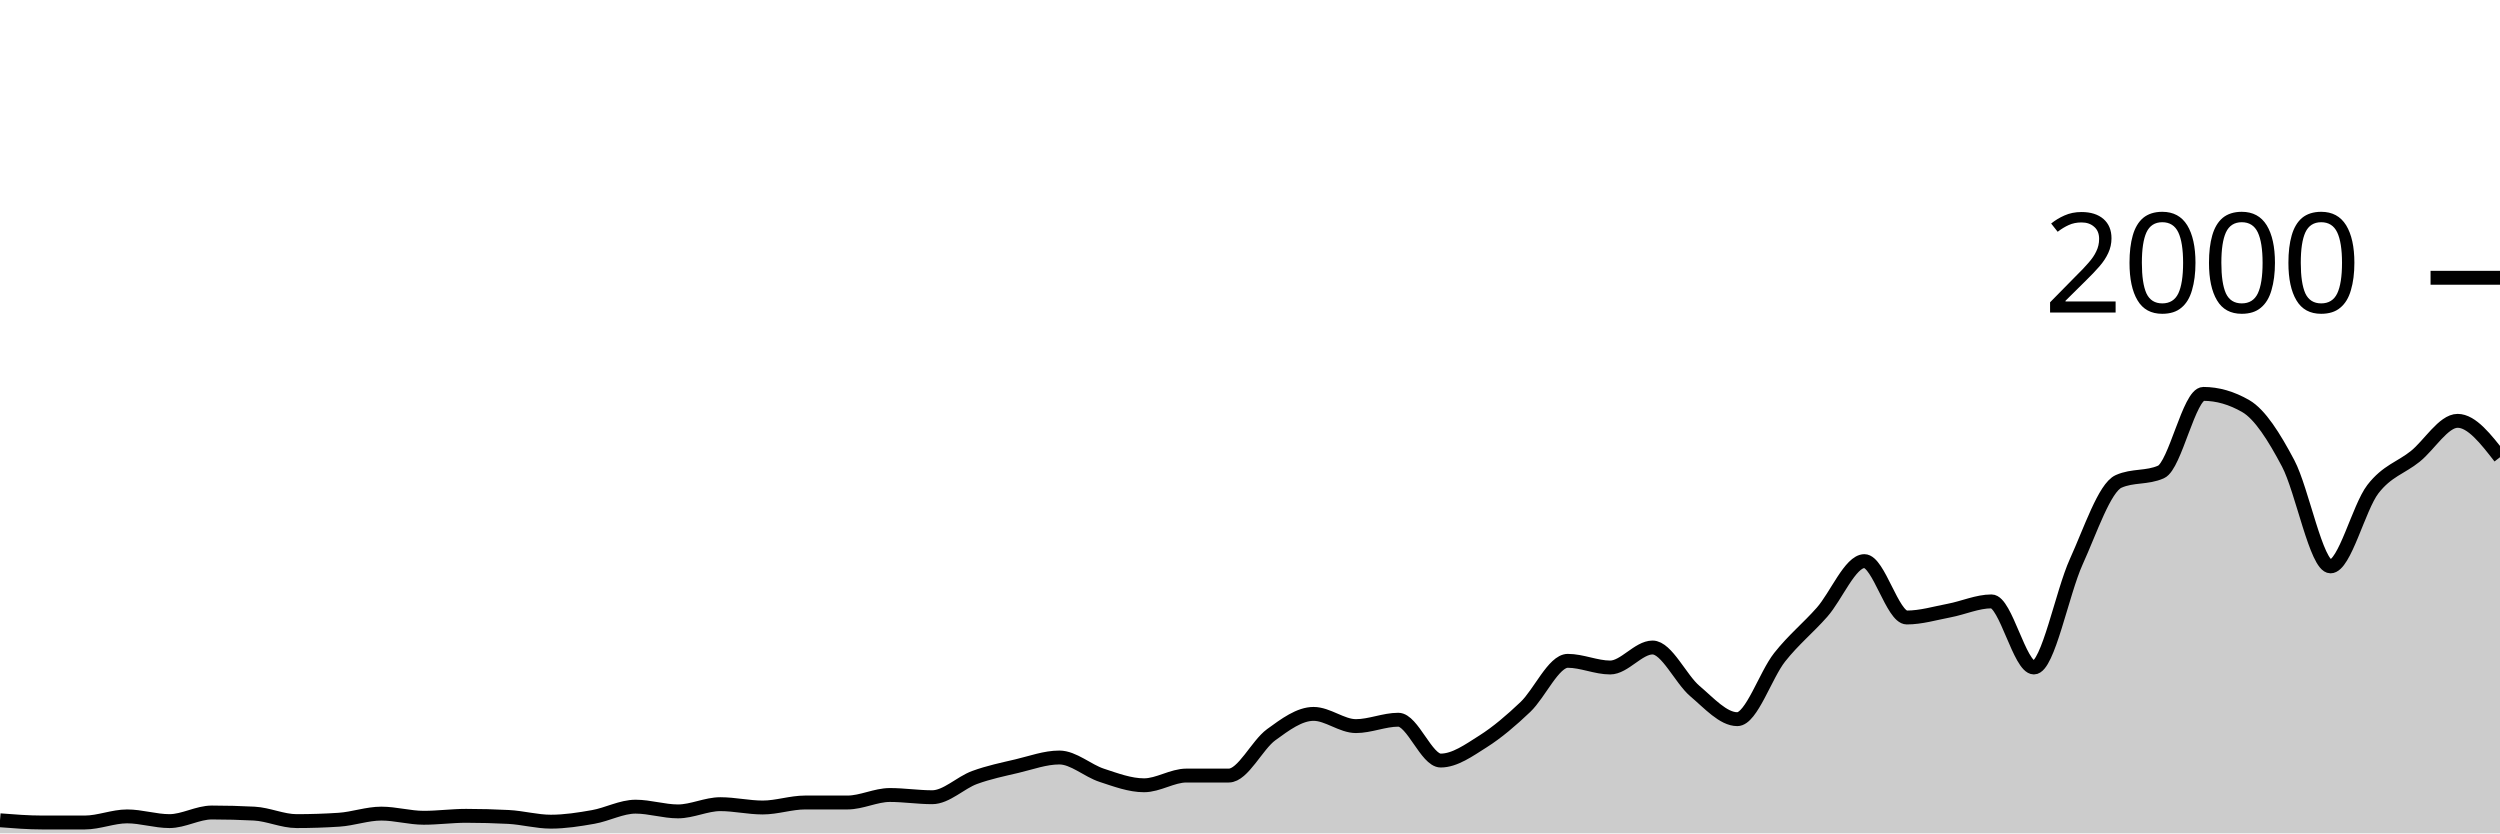
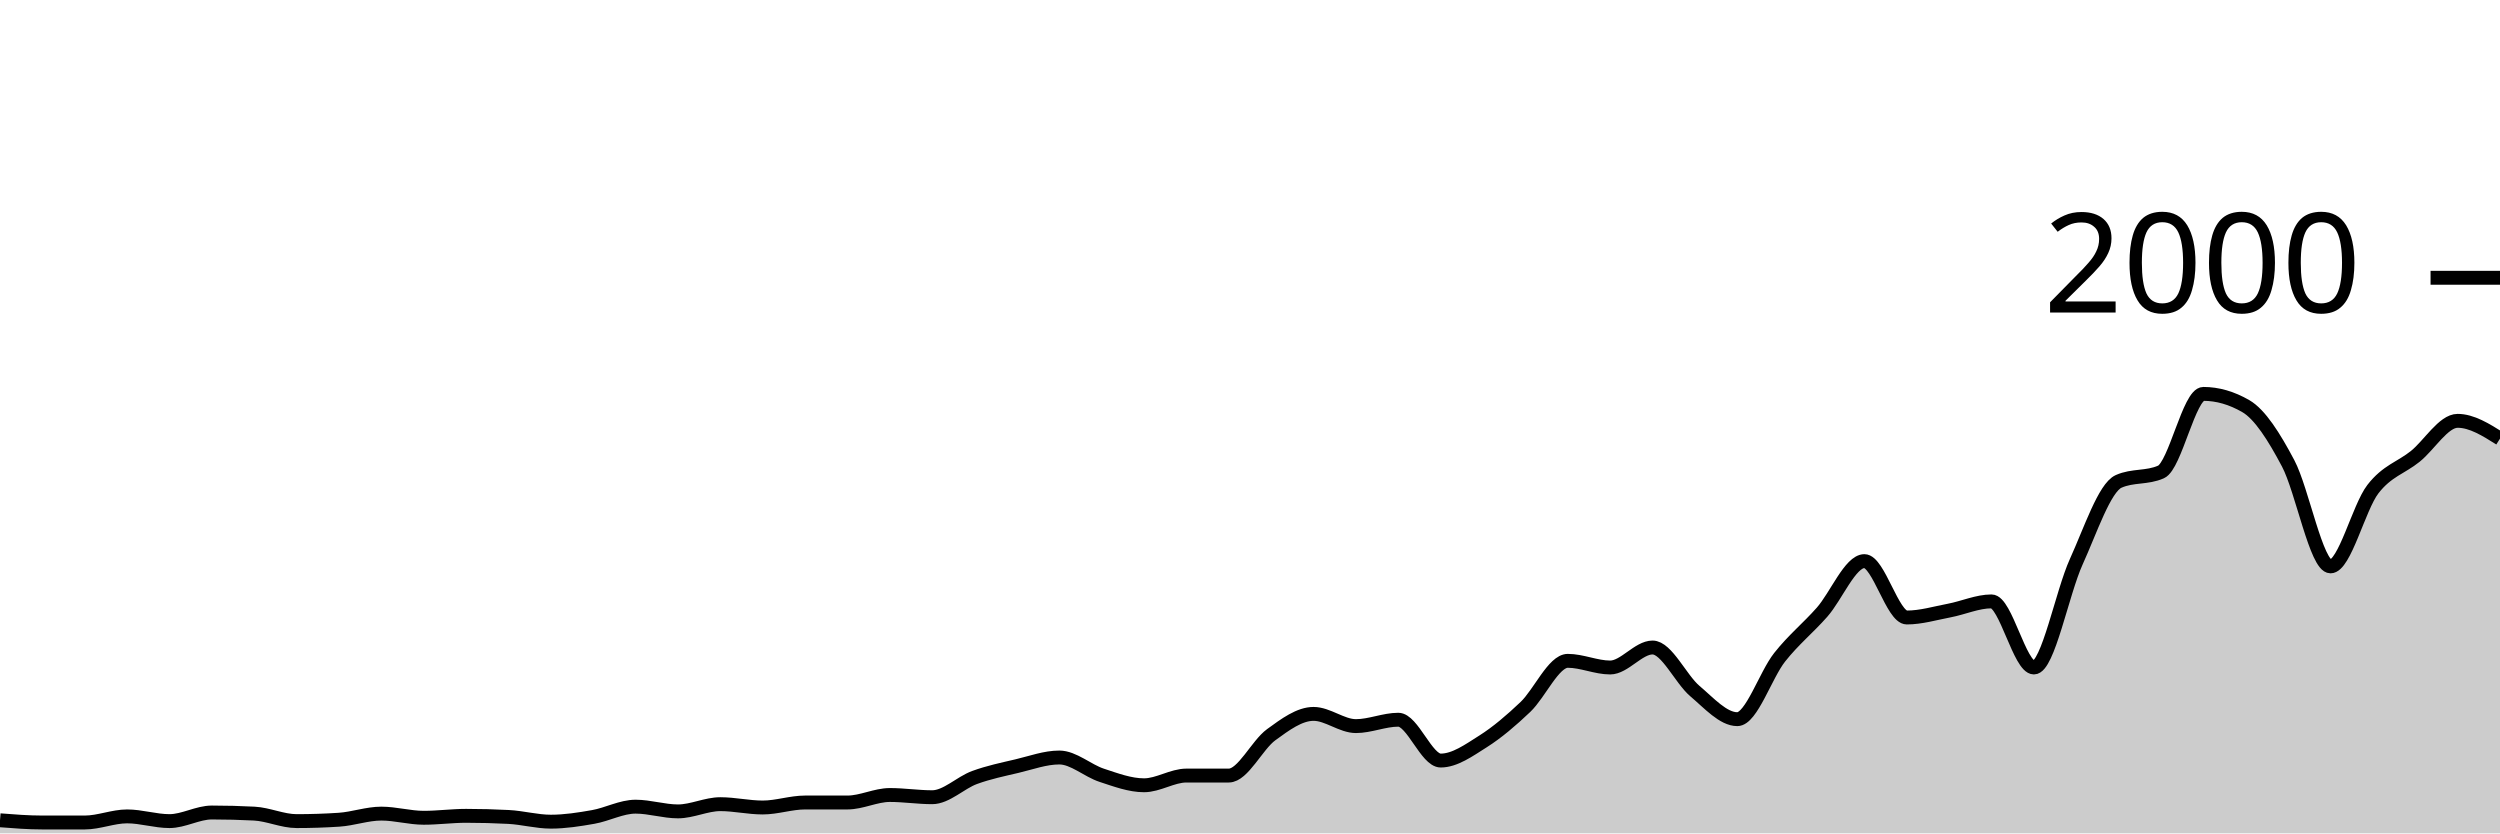
<svg xmlns="http://www.w3.org/2000/svg" viewBox="0 0 180 60">
  <g transform="translate(0,20)">
-     <path class="area" fill="rgba(0, 0, 0, 0.2)" d="M0,39.06C1.017,39.14,2.034,39.22,3.051,39.22C4.068,39.22,5.085,39.22,6.102,39.22C7.119,39.22,8.136,38.78,9.153,38.78C10.169,38.78,11.186,39.12,12.203,39.12C13.22,39.12,14.237,38.5,15.254,38.5C16.271,38.5,17.288,38.527,18.305,38.58C19.322,38.633,20.339,39.12,21.356,39.12C22.373,39.12,23.39,39.087,24.407,39.02C25.424,38.953,26.441,38.58,27.458,38.58C28.475,38.58,29.492,38.88,30.508,38.88C31.525,38.88,32.542,38.74,33.559,38.74C34.576,38.74,35.593,38.767,36.61,38.82C37.627,38.873,38.644,39.16,39.661,39.16C40.678,39.16,41.695,39,42.712,38.82C43.729,38.64,44.746,38.08,45.763,38.08C46.78,38.08,47.797,38.42,48.814,38.42C49.831,38.42,50.847,37.9,51.864,37.9C52.881,37.9,53.898,38.14,54.915,38.14C55.932,38.14,56.949,37.78,57.966,37.78C58.983,37.78,60,37.78,61.017,37.78C62.034,37.78,63.051,37.24,64.068,37.24C65.085,37.24,66.102,37.4,67.119,37.4C68.136,37.4,69.153,36.353,70.169,35.98C71.186,35.607,72.203,35.4,73.22,35.16C74.237,34.92,75.254,34.54,76.271,34.54C77.288,34.54,78.305,35.487,79.322,35.82C80.339,36.153,81.356,36.54,82.373,36.54C83.39,36.54,84.407,35.84,85.424,35.84C86.441,35.84,87.458,35.84,88.475,35.84C89.492,35.84,90.508,33.64,91.525,32.9C92.542,32.16,93.559,31.4,94.576,31.4C95.593,31.4,96.61,32.28,97.627,32.28C98.644,32.28,99.661,31.82,100.678,31.82C101.695,31.82,102.712,34.76,103.729,34.76C104.746,34.76,105.763,34.023,106.78,33.38C107.797,32.737,108.814,31.867,109.831,30.9C110.847,29.933,111.864,27.58,112.881,27.58C113.898,27.58,114.915,28.06,115.932,28.06C116.949,28.06,117.966,26.62,118.983,26.62C120,26.62,121.017,28.9,122.034,29.76C123.051,30.62,124.068,31.78,125.085,31.78C126.102,31.78,127.119,28.603,128.136,27.32C129.153,26.037,130.169,25.233,131.186,24.08C132.203,22.927,133.22,20.4,134.237,20.4C135.254,20.4,136.271,24.46,137.288,24.46C138.305,24.46,139.322,24.153,140.339,23.96C141.356,23.767,142.373,23.3,143.39,23.3C144.407,23.3,145.424,28.06,146.441,28.06C147.458,28.06,148.475,22.673,149.492,20.44C150.508,18.207,151.525,15.113,152.542,14.66C153.559,14.207,154.576,14.433,155.593,13.98C156.61,13.527,157.627,8.36,158.644,8.36C159.661,8.36,160.678,8.653,161.695,9.24C162.712,9.827,163.729,11.437,164.746,13.36C165.763,15.283,166.78,20.78,167.797,20.78C168.814,20.78,169.831,16.54,170.847,15.22C171.864,13.9,172.881,13.68,173.898,12.86C174.915,12.04,175.932,10.3,176.949,10.3C177.966,10.3,178.983,11.61,180,12.92L180,40C178.983,40,177.966,40,176.949,40C175.932,40,174.915,40,173.898,40C172.881,40,171.864,40,170.847,40C169.831,40,168.814,40,167.797,40C166.78,40,165.763,40,164.746,40C163.729,40,162.712,40,161.695,40C160.678,40,159.661,40,158.644,40C157.627,40,156.61,40,155.593,40C154.576,40,153.559,40,152.542,40C151.525,40,150.508,40,149.492,40C148.475,40,147.458,40,146.441,40C145.424,40,144.407,40,143.39,40C142.373,40,141.356,40,140.339,40C139.322,40,138.305,40,137.288,40C136.271,40,135.254,40,134.237,40C133.22,40,132.203,40,131.186,40C130.169,40,129.153,40,128.136,40C127.119,40,126.102,40,125.085,40C124.068,40,123.051,40,122.034,40C121.017,40,120,40,118.983,40C117.966,40,116.949,40,115.932,40C114.915,40,113.898,40,112.881,40C111.864,40,110.847,40,109.831,40C108.814,40,107.797,40,106.78,40C105.763,40,104.746,40,103.729,40C102.712,40,101.695,40,100.678,40C99.661,40,98.644,40,97.627,40C96.61,40,95.593,40,94.576,40C93.559,40,92.542,40,91.525,40C90.508,40,89.492,40,88.475,40C87.458,40,86.441,40,85.424,40C84.407,40,83.39,40,82.373,40C81.356,40,80.339,40,79.322,40C78.305,40,77.288,40,76.271,40C75.254,40,74.237,40,73.22,40C72.203,40,71.186,40,70.169,40C69.153,40,68.136,40,67.119,40C66.102,40,65.085,40,64.068,40C63.051,40,62.034,40,61.017,40C60,40,58.983,40,57.966,40C56.949,40,55.932,40,54.915,40C53.898,40,52.881,40,51.864,40C50.847,40,49.831,40,48.814,40C47.797,40,46.78,40,45.763,40C44.746,40,43.729,40,42.712,40C41.695,40,40.678,40,39.661,40C38.644,40,37.627,40,36.61,40C35.593,40,34.576,40,33.559,40C32.542,40,31.525,40,30.508,40C29.492,40,28.475,40,27.458,40C26.441,40,25.424,40,24.407,40C23.39,40,22.373,40,21.356,40C20.339,40,19.322,40,18.305,40C17.288,40,16.271,40,15.254,40C14.237,40,13.22,40,12.203,40C11.186,40,10.169,40,9.153,40C8.136,40,7.119,40,6.102,40C5.085,40,4.068,40,3.051,40C2.034,40,1.017,40,0,40Z" />
-     <path class="line" stroke="black" fill="none" d="M0,39.06C1.017,39.14,2.034,39.22,3.051,39.22C4.068,39.22,5.085,39.22,6.102,39.22C7.119,39.22,8.136,38.78,9.153,38.78C10.169,38.78,11.186,39.12,12.203,39.12C13.22,39.12,14.237,38.5,15.254,38.5C16.271,38.5,17.288,38.527,18.305,38.58C19.322,38.633,20.339,39.12,21.356,39.12C22.373,39.12,23.39,39.087,24.407,39.02C25.424,38.953,26.441,38.58,27.458,38.58C28.475,38.58,29.492,38.88,30.508,38.88C31.525,38.88,32.542,38.74,33.559,38.74C34.576,38.74,35.593,38.767,36.61,38.82C37.627,38.873,38.644,39.16,39.661,39.16C40.678,39.16,41.695,39,42.712,38.82C43.729,38.64,44.746,38.08,45.763,38.08C46.78,38.08,47.797,38.42,48.814,38.42C49.831,38.42,50.847,37.9,51.864,37.9C52.881,37.9,53.898,38.14,54.915,38.14C55.932,38.14,56.949,37.78,57.966,37.78C58.983,37.78,60,37.78,61.017,37.78C62.034,37.78,63.051,37.24,64.068,37.24C65.085,37.24,66.102,37.4,67.119,37.4C68.136,37.4,69.153,36.353,70.169,35.98C71.186,35.607,72.203,35.4,73.22,35.16C74.237,34.92,75.254,34.54,76.271,34.54C77.288,34.54,78.305,35.487,79.322,35.82C80.339,36.153,81.356,36.54,82.373,36.54C83.39,36.54,84.407,35.84,85.424,35.84C86.441,35.84,87.458,35.84,88.475,35.84C89.492,35.84,90.508,33.64,91.525,32.9C92.542,32.16,93.559,31.4,94.576,31.4C95.593,31.4,96.61,32.28,97.627,32.28C98.644,32.28,99.661,31.82,100.678,31.82C101.695,31.82,102.712,34.76,103.729,34.76C104.746,34.76,105.763,34.023,106.78,33.38C107.797,32.737,108.814,31.867,109.831,30.9C110.847,29.933,111.864,27.58,112.881,27.58C113.898,27.58,114.915,28.06,115.932,28.06C116.949,28.06,117.966,26.62,118.983,26.62C120,26.62,121.017,28.9,122.034,29.76C123.051,30.62,124.068,31.78,125.085,31.78C126.102,31.78,127.119,28.603,128.136,27.32C129.153,26.037,130.169,25.233,131.186,24.08C132.203,22.927,133.22,20.4,134.237,20.4C135.254,20.4,136.271,24.46,137.288,24.46C138.305,24.46,139.322,24.153,140.339,23.96C141.356,23.767,142.373,23.3,143.39,23.3C144.407,23.3,145.424,28.06,146.441,28.06C147.458,28.06,148.475,22.673,149.492,20.44C150.508,18.207,151.525,15.113,152.542,14.66C153.559,14.207,154.576,14.433,155.593,13.98C156.61,13.527,157.627,8.36,158.644,8.36C159.661,8.36,160.678,8.653,161.695,9.24C162.712,9.827,163.729,11.437,164.746,13.36C165.763,15.283,166.78,20.78,167.797,20.78C168.814,20.78,169.831,16.54,170.847,15.22C171.864,13.9,172.881,13.68,173.898,12.86C174.915,12.04,175.932,10.3,176.949,10.3C177.966,10.3,178.983,11.61,180,12.92" />
+     <path class="area" fill="rgba(0, 0, 0, 0.2)" d="M0,39.06C1.017,39.14,2.034,39.22,3.051,39.22C4.068,39.22,5.085,39.22,6.102,39.22C7.119,39.22,8.136,38.78,9.153,38.78C10.169,38.78,11.186,39.12,12.203,39.12C13.22,39.12,14.237,38.5,15.254,38.5C16.271,38.5,17.288,38.527,18.305,38.58C19.322,38.633,20.339,39.12,21.356,39.12C22.373,39.12,23.39,39.087,24.407,39.02C25.424,38.953,26.441,38.58,27.458,38.58C28.475,38.58,29.492,38.88,30.508,38.88C31.525,38.88,32.542,38.74,33.559,38.74C34.576,38.74,35.593,38.767,36.61,38.82C37.627,38.873,38.644,39.16,39.661,39.16C40.678,39.16,41.695,39,42.712,38.82C43.729,38.64,44.746,38.08,45.763,38.08C46.78,38.08,47.797,38.42,48.814,38.42C49.831,38.42,50.847,37.9,51.864,37.9C52.881,37.9,53.898,38.14,54.915,38.14C55.932,38.14,56.949,37.78,57.966,37.78C58.983,37.78,60,37.78,61.017,37.78C62.034,37.78,63.051,37.24,64.068,37.24C65.085,37.24,66.102,37.4,67.119,37.4C68.136,37.4,69.153,36.353,70.169,35.98C71.186,35.607,72.203,35.4,73.22,35.16C74.237,34.92,75.254,34.54,76.271,34.54C77.288,34.54,78.305,35.487,79.322,35.82C80.339,36.153,81.356,36.54,82.373,36.54C83.39,36.54,84.407,35.84,85.424,35.84C86.441,35.84,87.458,35.84,88.475,35.84C89.492,35.84,90.508,33.64,91.525,32.9C92.542,32.16,93.559,31.4,94.576,31.4C95.593,31.4,96.61,32.28,97.627,32.28C98.644,32.28,99.661,31.82,100.678,31.82C101.695,31.82,102.712,34.76,103.729,34.76C104.746,34.76,105.763,34.023,106.78,33.38C107.797,32.737,108.814,31.867,109.831,30.9C110.847,29.933,111.864,27.58,112.881,27.58C113.898,27.58,114.915,28.06,115.932,28.06C116.949,28.06,117.966,26.62,118.983,26.62C120,26.62,121.017,28.9,122.034,29.76C123.051,30.62,124.068,31.78,125.085,31.78C126.102,31.78,127.119,28.603,128.136,27.32C129.153,26.037,130.169,25.233,131.186,24.08C132.203,22.927,133.22,20.4,134.237,20.4C135.254,20.4,136.271,24.46,137.288,24.46C138.305,24.46,139.322,24.153,140.339,23.96C141.356,23.767,142.373,23.3,143.39,23.3C144.407,23.3,145.424,28.06,146.441,28.06C147.458,28.06,148.475,22.673,149.492,20.44C150.508,18.207,151.525,15.113,152.542,14.66C153.559,14.207,154.576,14.433,155.593,13.98C156.61,13.527,157.627,8.36,158.644,8.36C159.661,8.36,160.678,8.653,161.695,9.24C162.712,9.827,163.729,11.437,164.746,13.36C165.763,15.283,166.78,20.78,167.797,20.78C168.814,20.78,169.831,16.54,170.847,15.22C171.864,13.9,172.881,13.68,173.898,12.86C174.915,12.04,175.932,10.3,176.949,10.3C177.966,10.3,178.983,10.94,180,11.58L180,40C178.983,40,177.966,40,176.949,40C175.932,40,174.915,40,173.898,40C172.881,40,171.864,40,170.847,40C169.831,40,168.814,40,167.797,40C166.78,40,165.763,40,164.746,40C163.729,40,162.712,40,161.695,40C160.678,40,159.661,40,158.644,40C157.627,40,156.61,40,155.593,40C154.576,40,153.559,40,152.542,40C151.525,40,150.508,40,149.492,40C148.475,40,147.458,40,146.441,40C145.424,40,144.407,40,143.39,40C142.373,40,141.356,40,140.339,40C139.322,40,138.305,40,137.288,40C136.271,40,135.254,40,134.237,40C133.22,40,132.203,40,131.186,40C130.169,40,129.153,40,128.136,40C127.119,40,126.102,40,125.085,40C124.068,40,123.051,40,122.034,40C121.017,40,120,40,118.983,40C117.966,40,116.949,40,115.932,40C114.915,40,113.898,40,112.881,40C111.864,40,110.847,40,109.831,40C108.814,40,107.797,40,106.78,40C105.763,40,104.746,40,103.729,40C102.712,40,101.695,40,100.678,40C99.661,40,98.644,40,97.627,40C96.61,40,95.593,40,94.576,40C93.559,40,92.542,40,91.525,40C90.508,40,89.492,40,88.475,40C87.458,40,86.441,40,85.424,40C84.407,40,83.39,40,82.373,40C81.356,40,80.339,40,79.322,40C78.305,40,77.288,40,76.271,40C75.254,40,74.237,40,73.22,40C72.203,40,71.186,40,70.169,40C69.153,40,68.136,40,67.119,40C66.102,40,65.085,40,64.068,40C63.051,40,62.034,40,61.017,40C60,40,58.983,40,57.966,40C56.949,40,55.932,40,54.915,40C53.898,40,52.881,40,51.864,40C50.847,40,49.831,40,48.814,40C47.797,40,46.78,40,45.763,40C44.746,40,43.729,40,42.712,40C41.695,40,40.678,40,39.661,40C38.644,40,37.627,40,36.61,40C35.593,40,34.576,40,33.559,40C32.542,40,31.525,40,30.508,40C29.492,40,28.475,40,27.458,40C26.441,40,25.424,40,24.407,40C23.39,40,22.373,40,21.356,40C20.339,40,19.322,40,18.305,40C17.288,40,16.271,40,15.254,40C14.237,40,13.22,40,12.203,40C11.186,40,10.169,40,9.153,40C8.136,40,7.119,40,6.102,40C5.085,40,4.068,40,3.051,40C2.034,40,1.017,40,0,40Z" />
+     <path class="line" stroke="black" fill="none" d="M0,39.06C1.017,39.14,2.034,39.22,3.051,39.22C4.068,39.22,5.085,39.22,6.102,39.22C7.119,39.22,8.136,38.78,9.153,38.78C10.169,38.78,11.186,39.12,12.203,39.12C13.22,39.12,14.237,38.5,15.254,38.5C16.271,38.5,17.288,38.527,18.305,38.58C19.322,38.633,20.339,39.12,21.356,39.12C22.373,39.12,23.39,39.087,24.407,39.02C25.424,38.953,26.441,38.58,27.458,38.58C28.475,38.58,29.492,38.88,30.508,38.88C31.525,38.88,32.542,38.74,33.559,38.74C34.576,38.74,35.593,38.767,36.61,38.82C37.627,38.873,38.644,39.16,39.661,39.16C40.678,39.16,41.695,39,42.712,38.82C43.729,38.64,44.746,38.08,45.763,38.08C46.78,38.08,47.797,38.42,48.814,38.42C49.831,38.42,50.847,37.9,51.864,37.9C52.881,37.9,53.898,38.14,54.915,38.14C55.932,38.14,56.949,37.78,57.966,37.78C58.983,37.78,60,37.78,61.017,37.78C62.034,37.78,63.051,37.24,64.068,37.24C65.085,37.24,66.102,37.4,67.119,37.4C68.136,37.4,69.153,36.353,70.169,35.98C71.186,35.607,72.203,35.4,73.22,35.16C74.237,34.92,75.254,34.54,76.271,34.54C77.288,34.54,78.305,35.487,79.322,35.82C80.339,36.153,81.356,36.54,82.373,36.54C83.39,36.54,84.407,35.84,85.424,35.84C86.441,35.84,87.458,35.84,88.475,35.84C89.492,35.84,90.508,33.64,91.525,32.9C92.542,32.16,93.559,31.4,94.576,31.4C95.593,31.4,96.61,32.28,97.627,32.28C98.644,32.28,99.661,31.82,100.678,31.82C101.695,31.82,102.712,34.76,103.729,34.76C104.746,34.76,105.763,34.023,106.78,33.38C107.797,32.737,108.814,31.867,109.831,30.9C110.847,29.933,111.864,27.58,112.881,27.58C113.898,27.58,114.915,28.06,115.932,28.06C116.949,28.06,117.966,26.62,118.983,26.62C120,26.62,121.017,28.9,122.034,29.76C123.051,30.62,124.068,31.78,125.085,31.78C126.102,31.78,127.119,28.603,128.136,27.32C129.153,26.037,130.169,25.233,131.186,24.08C132.203,22.927,133.22,20.4,134.237,20.4C135.254,20.4,136.271,24.46,137.288,24.46C138.305,24.46,139.322,24.153,140.339,23.96C141.356,23.767,142.373,23.3,143.39,23.3C144.407,23.3,145.424,28.06,146.441,28.06C147.458,28.06,148.475,22.673,149.492,20.44C150.508,18.207,151.525,15.113,152.542,14.66C153.559,14.207,154.576,14.433,155.593,13.98C156.61,13.527,157.627,8.36,158.644,8.36C159.661,8.36,160.678,8.653,161.695,9.24C162.712,9.827,163.729,11.437,164.746,13.36C165.763,15.283,166.78,20.78,167.797,20.78C168.814,20.78,169.831,16.54,170.847,15.22C171.864,13.9,172.881,13.68,173.898,12.86C174.915,12.04,175.932,10.3,176.949,10.3C177.966,10.3,178.983,10.94,180,11.58" />
    <path class="axis-ceiling" stroke-width="1" stroke="black" fill="none" d="M175,0L180,0" />
    <text class="axis-ceiling-label" font-family="sans-serif" text-anchor="end" font-size="10px" x="170" y="2.5">2000</text>
  </g>
</svg>
